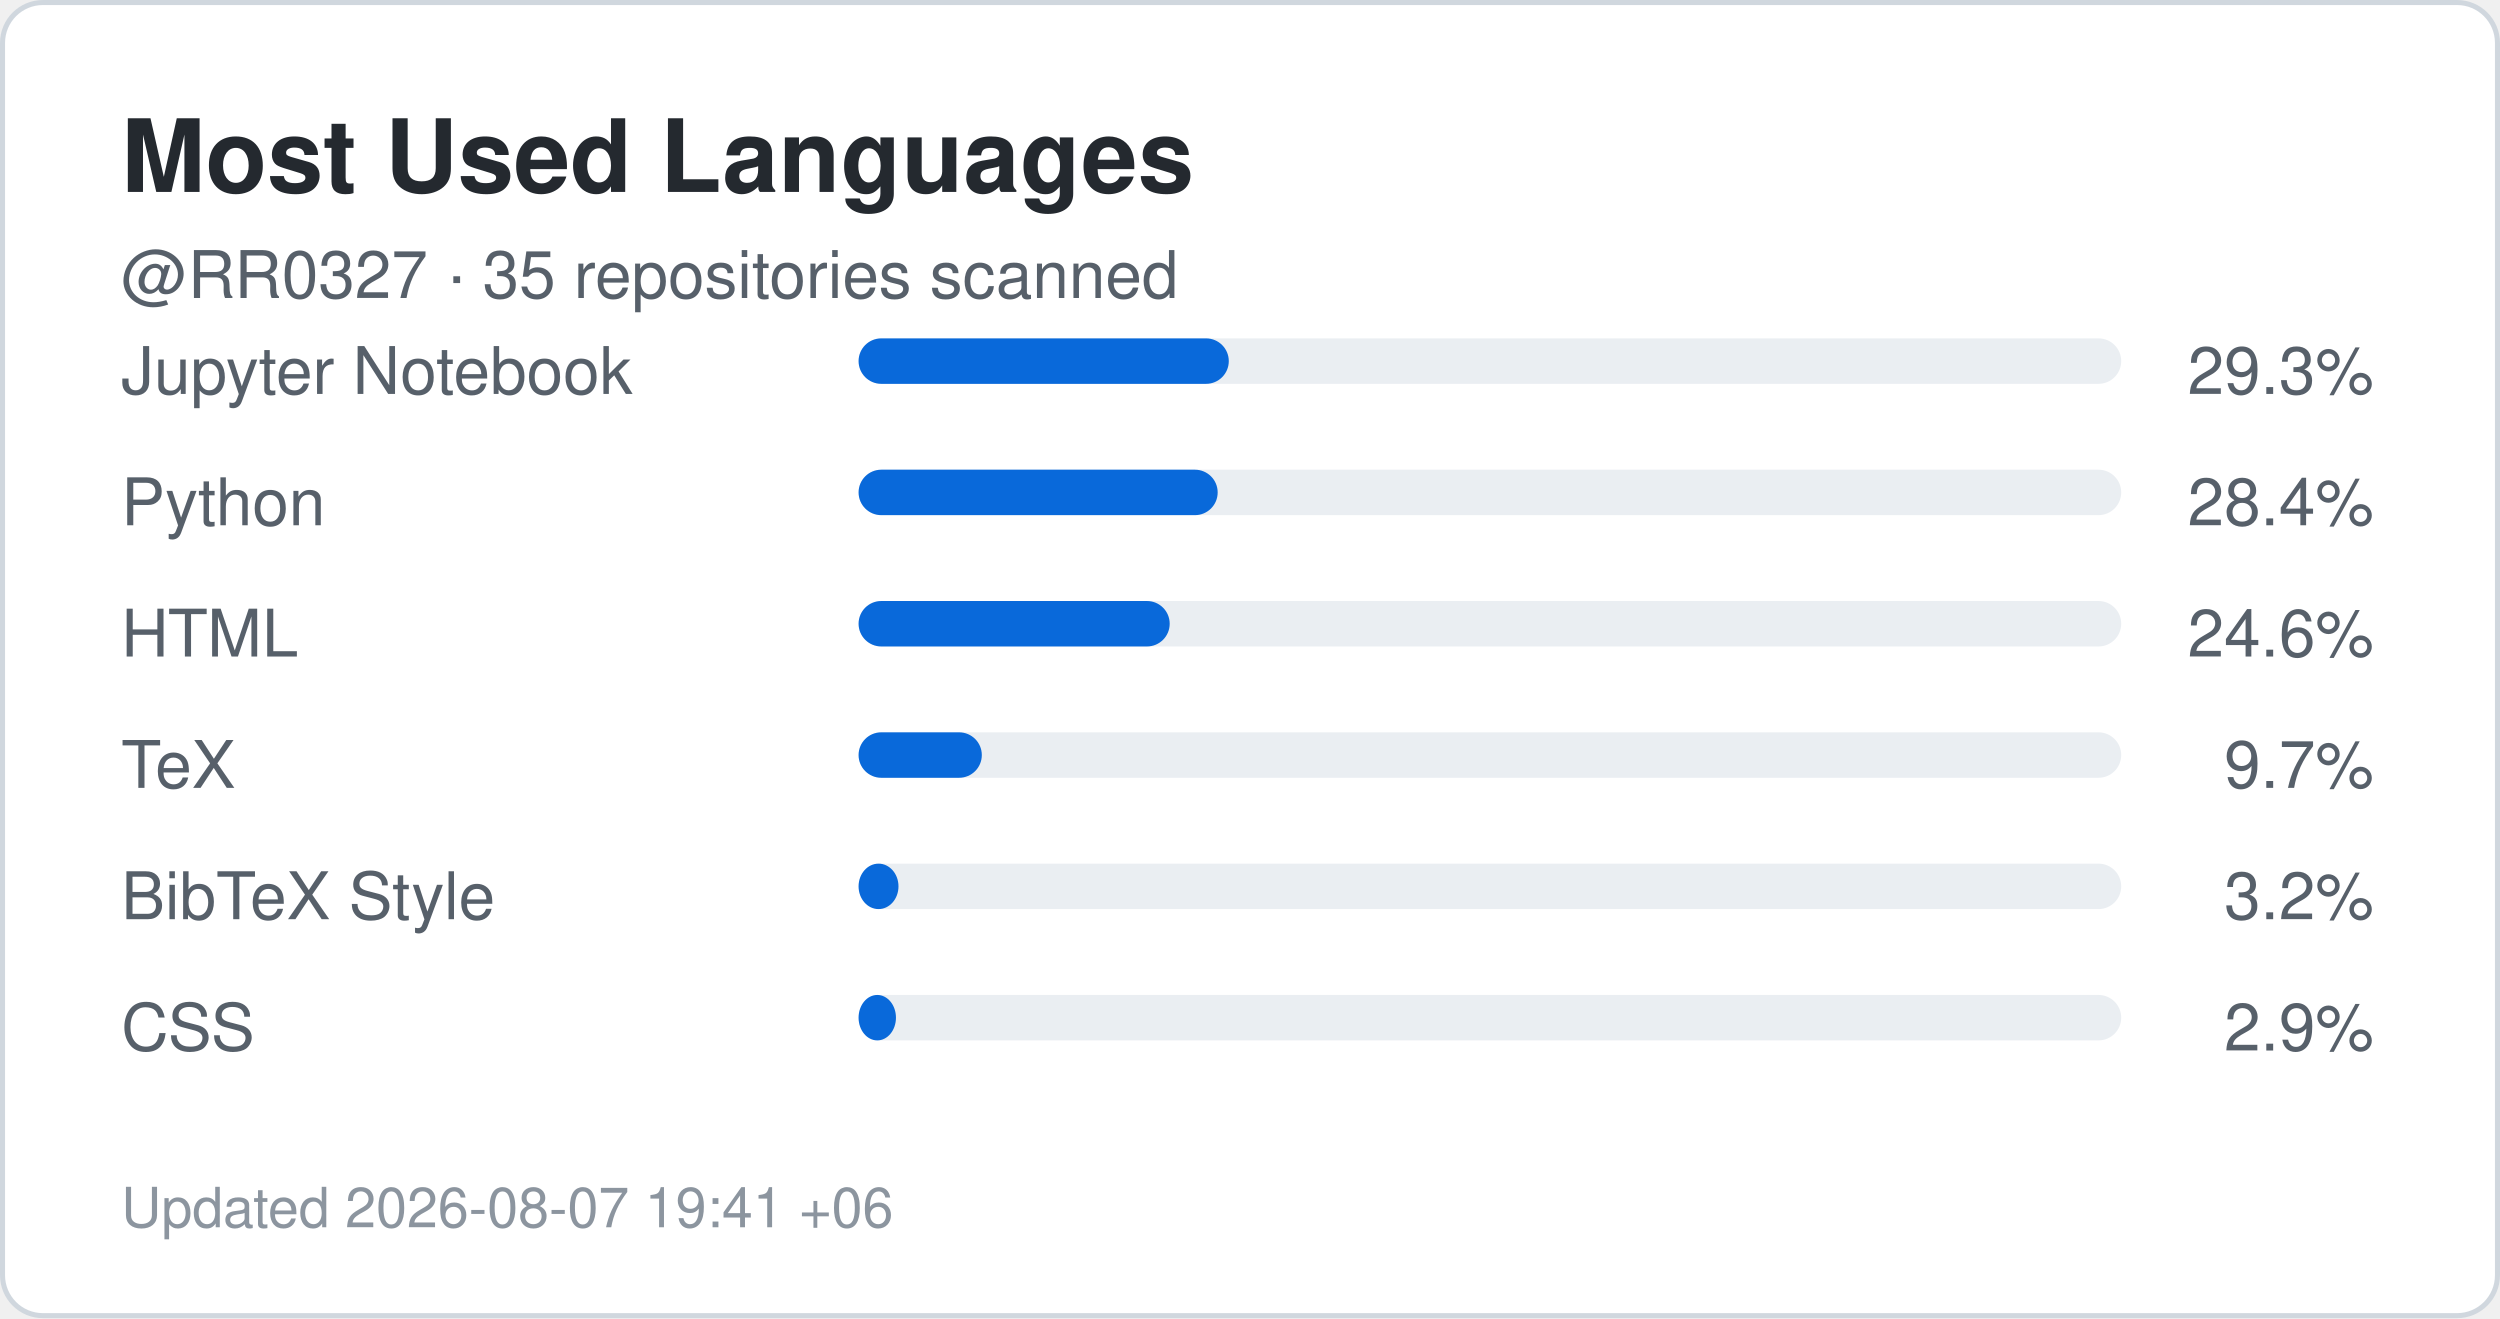
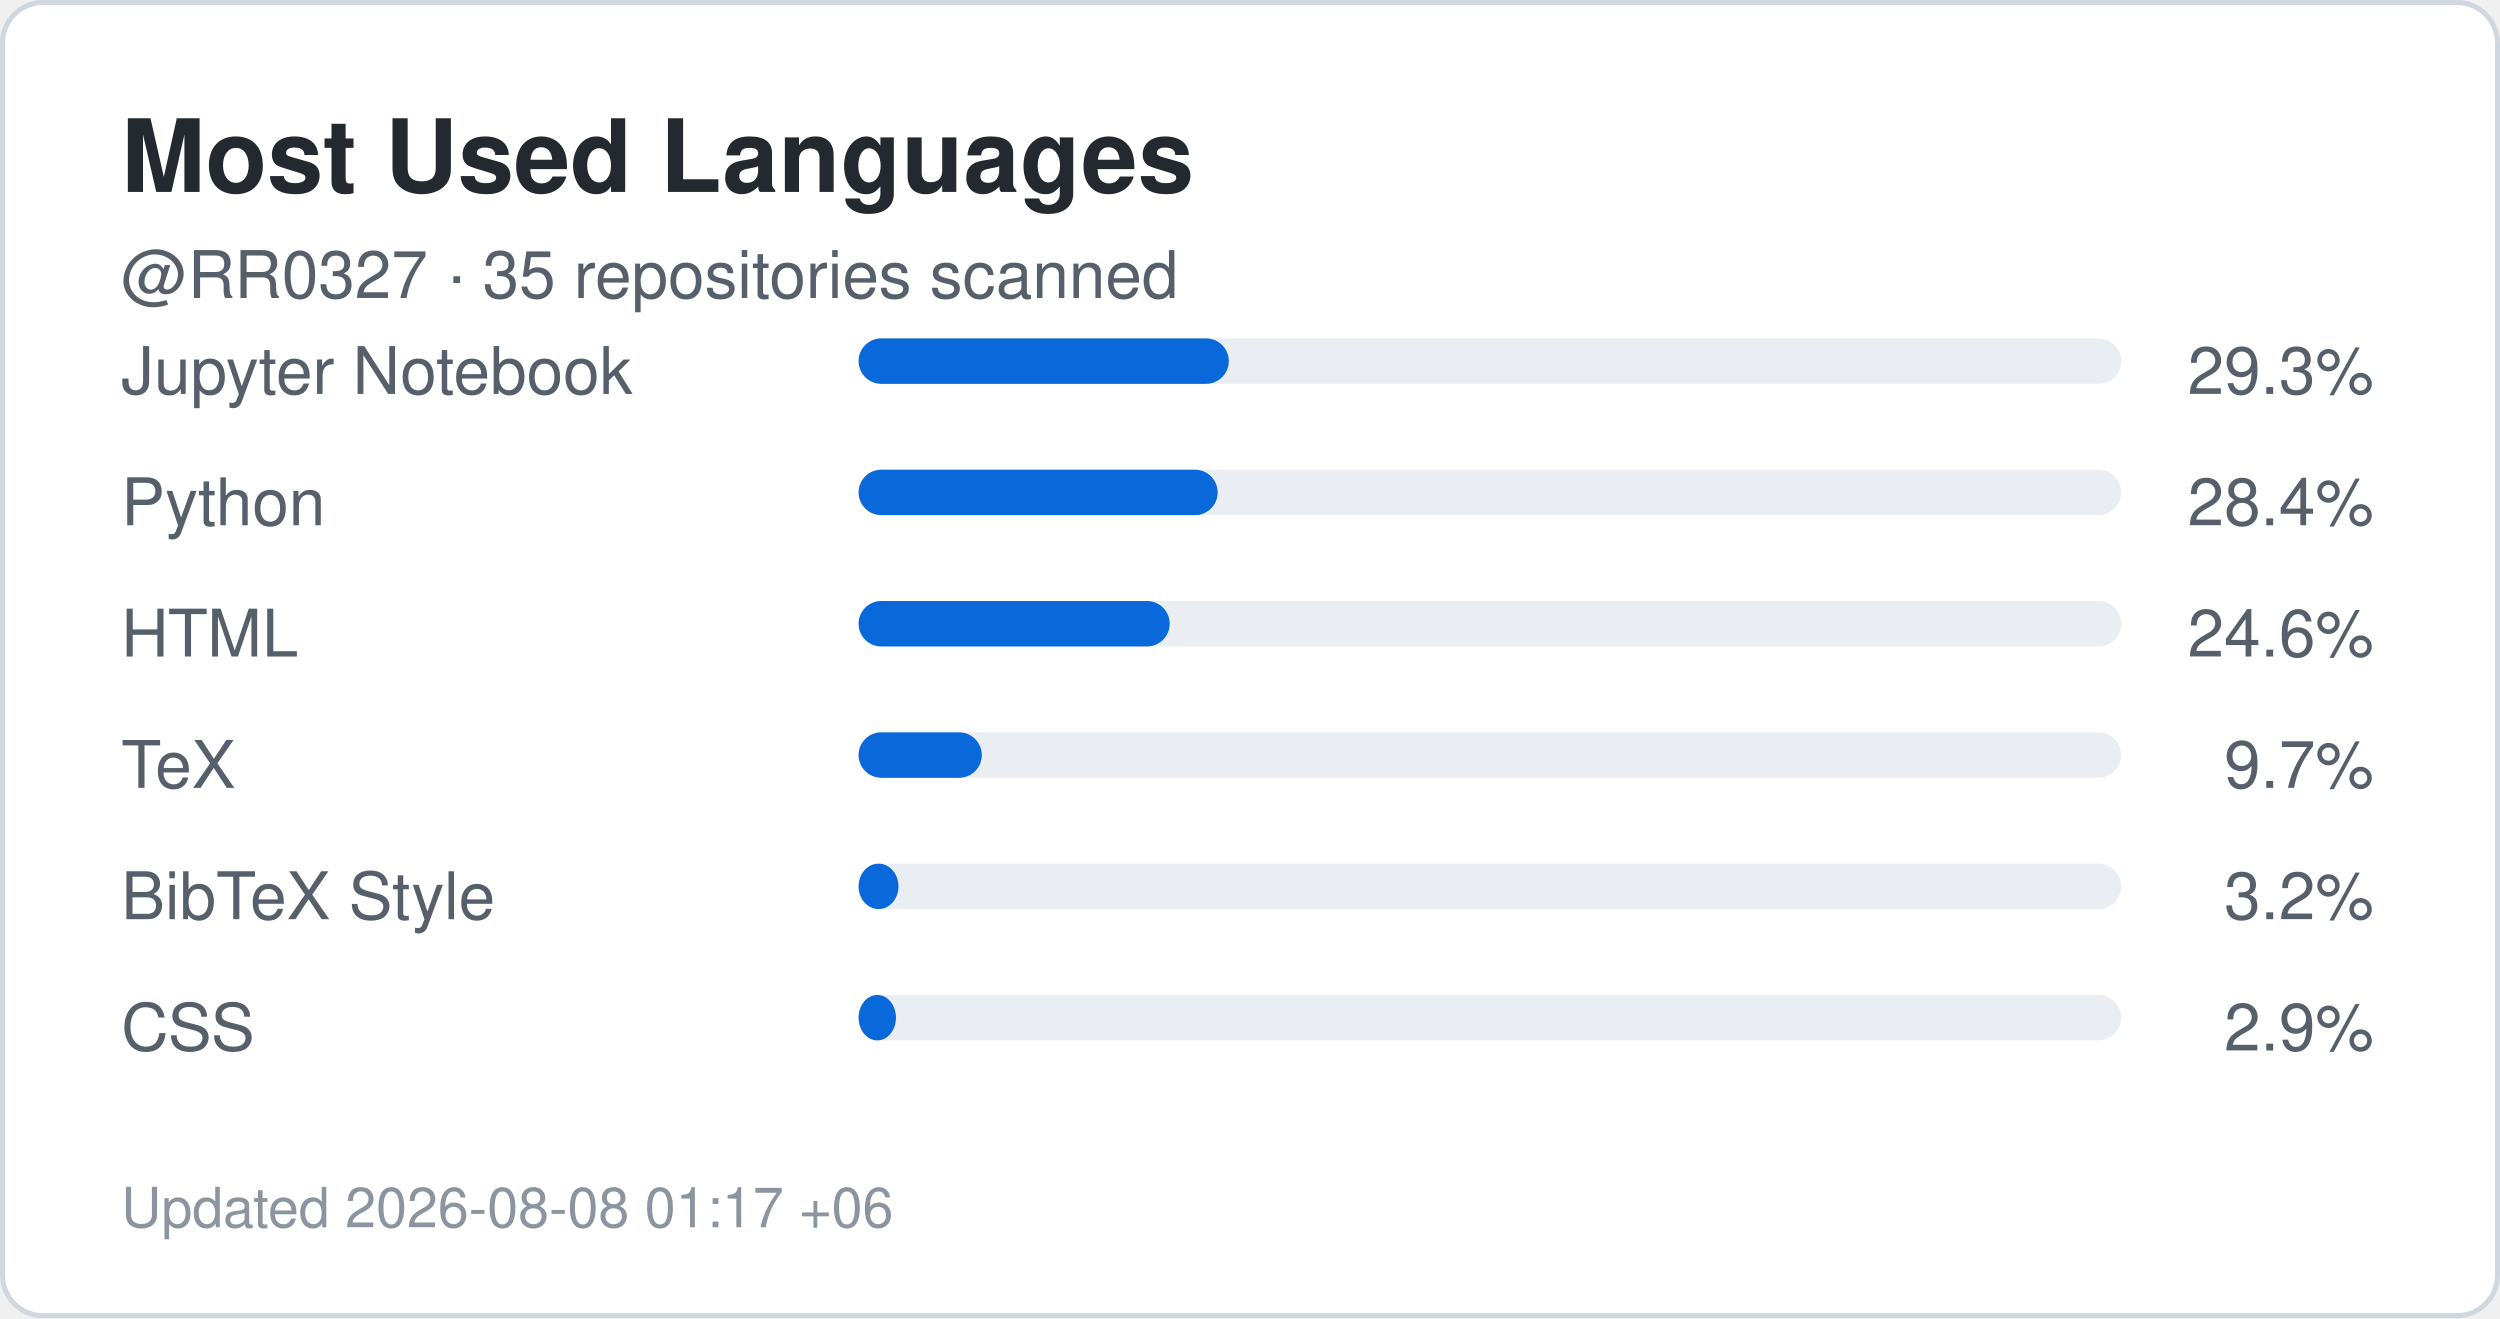
<svg xmlns="http://www.w3.org/2000/svg" width="495" height="261" viewBox="0 0 495 261" role="img" aria-label="Top languages for RR0327">
  <rect x="0.5" y="0.5" width="494" height="260" rx="8" fill="#ffffff" stroke="#d0d7de" />
  <style>
    .title {
      font: 700 20px -apple-system,BlinkMacSystemFont,"Segoe UI",Helvetica,Arial,sans-serif;
      fill: #24292f;
    }
    .label {
      font: 500 13px -apple-system,BlinkMacSystemFont,"Segoe UI",Helvetica,Arial,sans-serif;
      fill: #57606a;
    }
    .value {
      font: 700 22px -apple-system,BlinkMacSystemFont,"Segoe UI",Helvetica,Arial,sans-serif;
      fill: #0969da;
    }
    .small {
      font: 400 11px -apple-system,BlinkMacSystemFont,"Segoe UI",Helvetica,Arial,sans-serif;
      fill: #8c959f;
    }
  </style>
  <text x="24" y="38" class="title">Most Used Languages</text>
  <text x="24" y="59" class="label">
    @RR0327 · 35 repositories scanned
  </text>
  <text x="24" y="78" class="label">Jupyter Notebook</text>
  <rect x="170" y="67" width="250" height="9" rx="4.5" fill="#eaeef2" />
  <rect x="170" y="67" width="73.3" height="9" rx="4.5" fill="#0969da" />
  <text x="470" y="78" text-anchor="end" class="label">
    29.3%
  </text>
  <text x="24" y="104" class="label">Python</text>
  <rect x="170" y="93" width="250" height="9" rx="4.5" fill="#eaeef2" />
  <rect x="170" y="93" width="71.1" height="9" rx="4.5" fill="#0969da" />
  <text x="470" y="104" text-anchor="end" class="label">
    28.4%
  </text>
  <text x="24" y="130" class="label">HTML</text>
  <rect x="170" y="119" width="250" height="9" rx="4.5" fill="#eaeef2" />
  <rect x="170" y="119" width="61.6" height="9" rx="4.5" fill="#0969da" />
  <text x="470" y="130" text-anchor="end" class="label">
    24.6%
  </text>
  <text x="24" y="156" class="label">TeX</text>
  <rect x="170" y="145" width="250" height="9" rx="4.5" fill="#eaeef2" />
  <rect x="170" y="145" width="24.4" height="9" rx="4.5" fill="#0969da" />
  <text x="470" y="156" text-anchor="end" class="label">
    9.7%
  </text>
  <text x="24" y="182" class="label">BibTeX Style</text>
  <rect x="170" y="171" width="250" height="9" rx="4.5" fill="#eaeef2" />
  <rect x="170" y="171" width="7.9" height="9" rx="4.5" fill="#0969da" />
  <text x="470" y="182" text-anchor="end" class="label">
    3.2%
  </text>
  <text x="24" y="208" class="label">CSS</text>
  <rect x="170" y="197" width="250" height="9" rx="4.5" fill="#eaeef2" />
  <rect x="170" y="197" width="7.4" height="9" rx="4.5" fill="#0969da" />
  <text x="470" y="208" text-anchor="end" class="label">
    2.9%
  </text>
  <text x="24" y="243" class="small">
-     Updated 2026-08-07 19:41 +06
+     Updated 2026-08-08 01:17 +06
  </text>
</svg>
